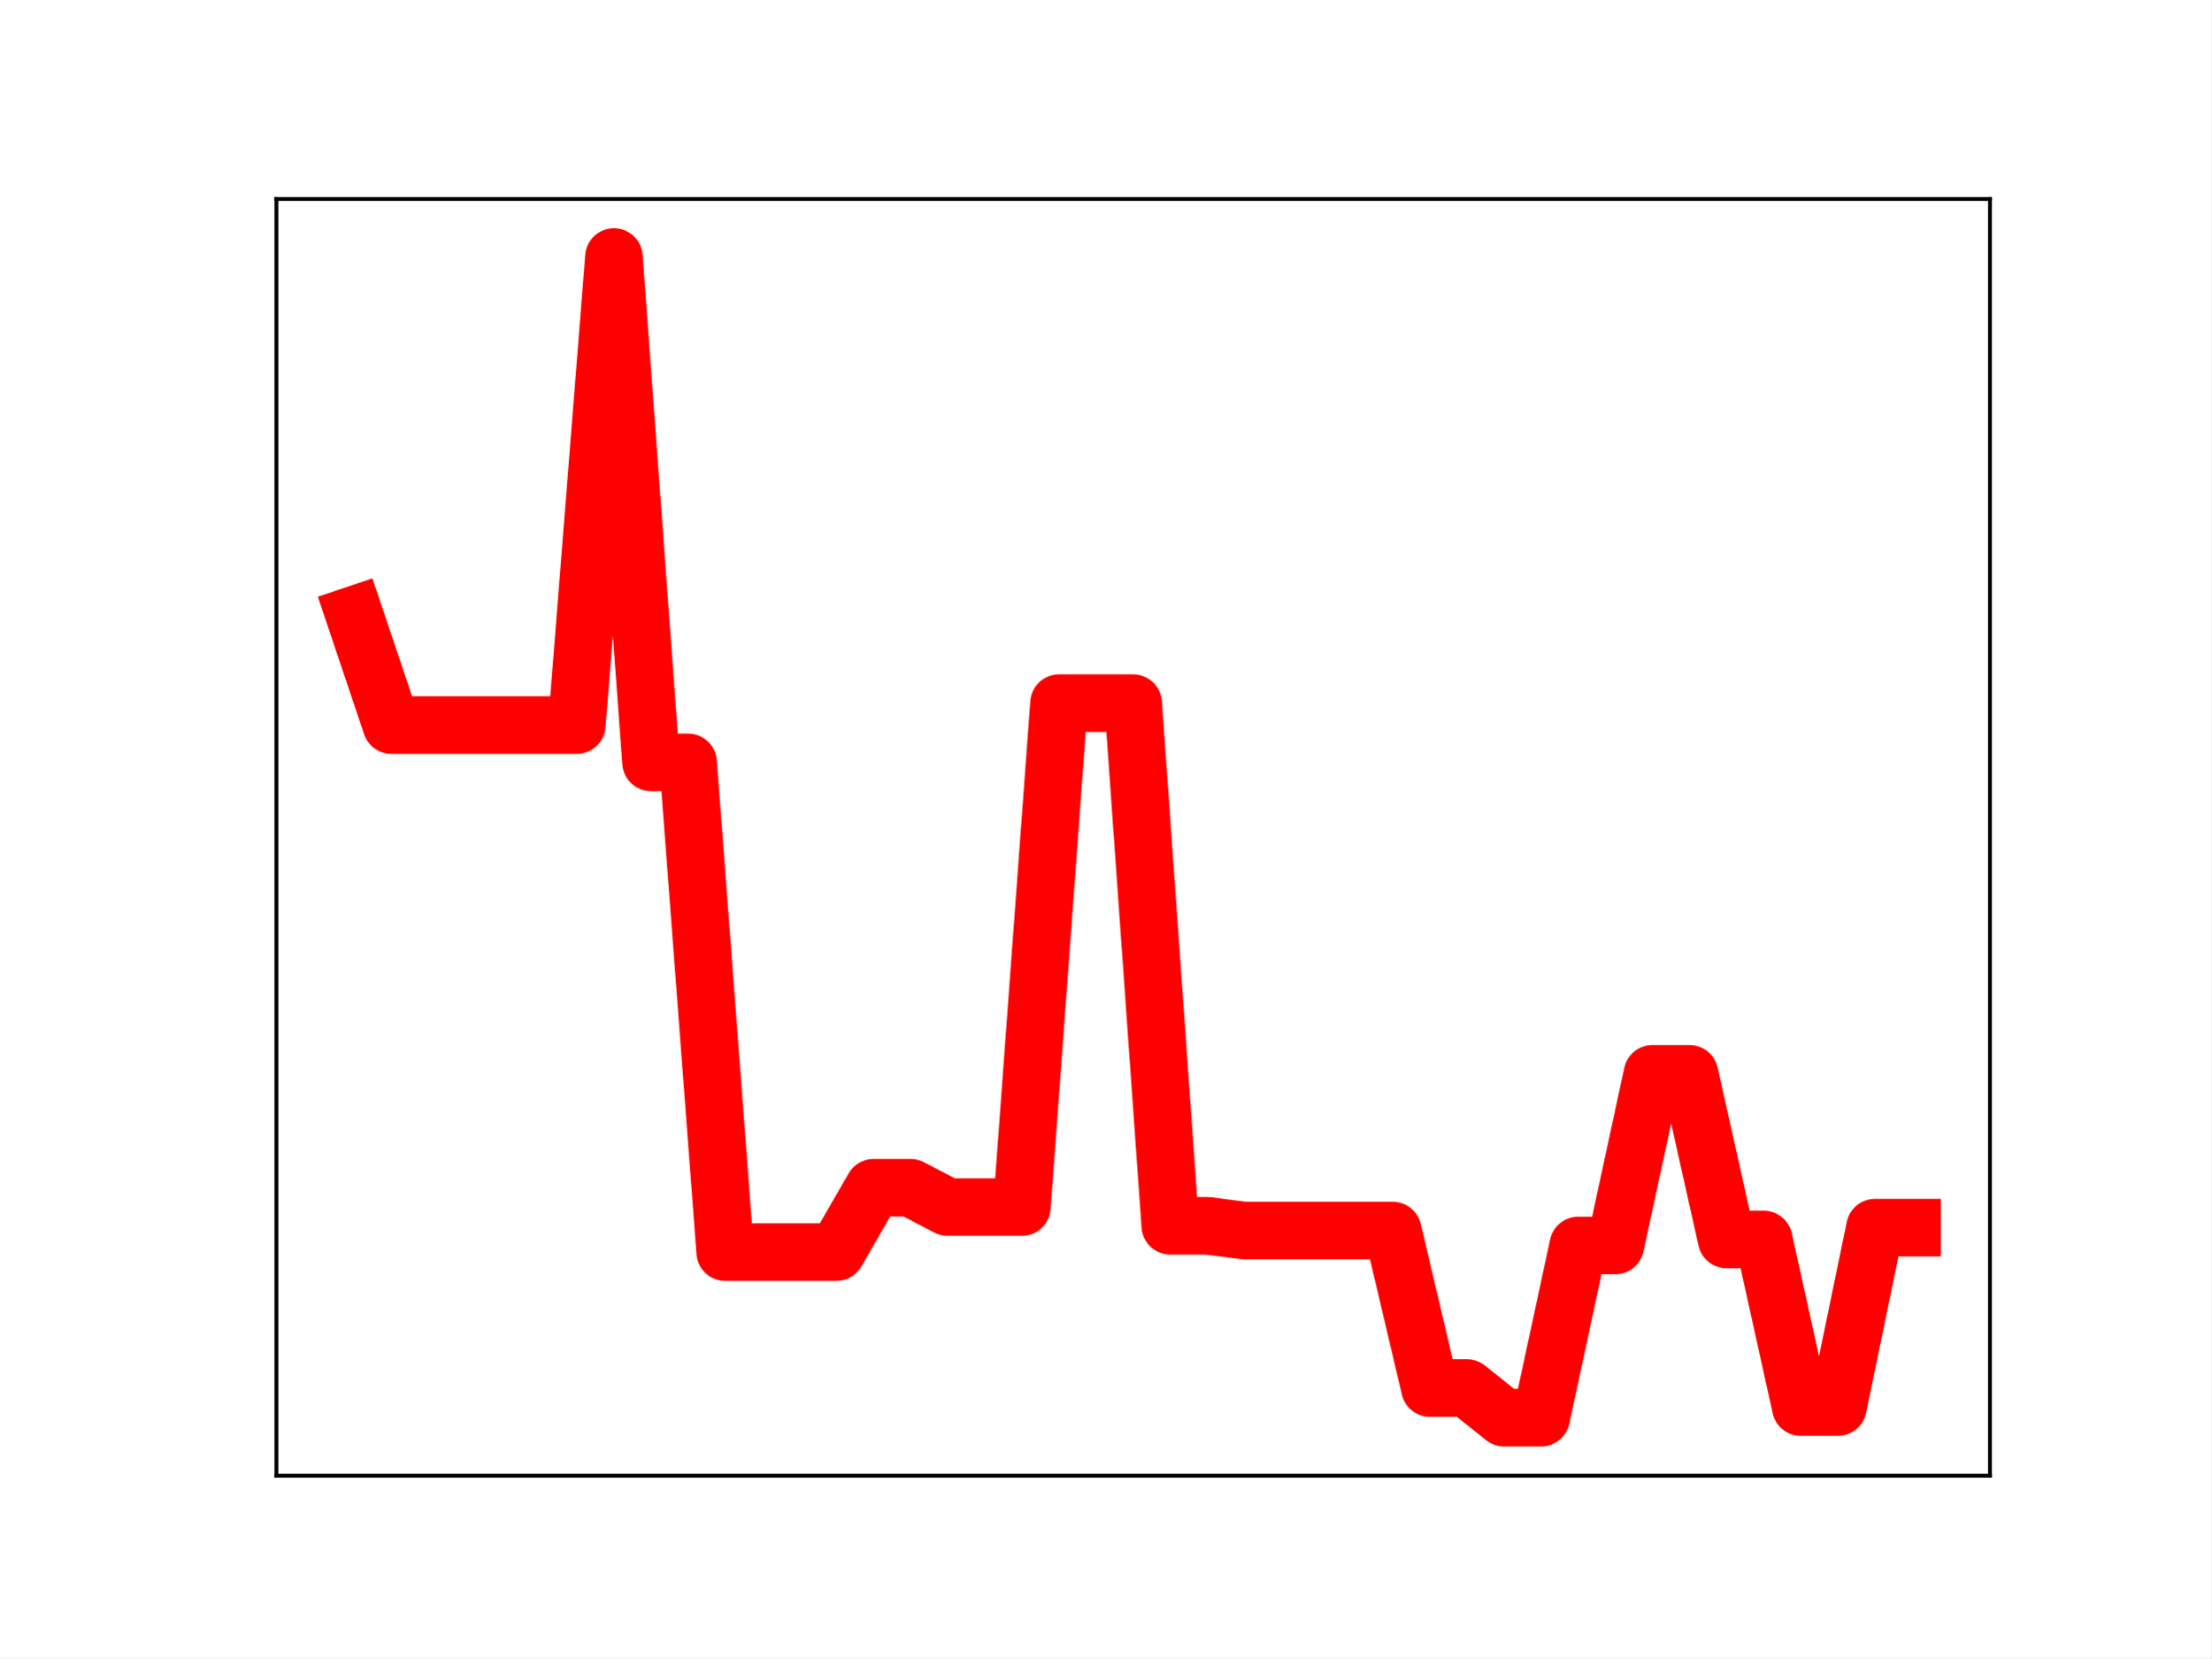
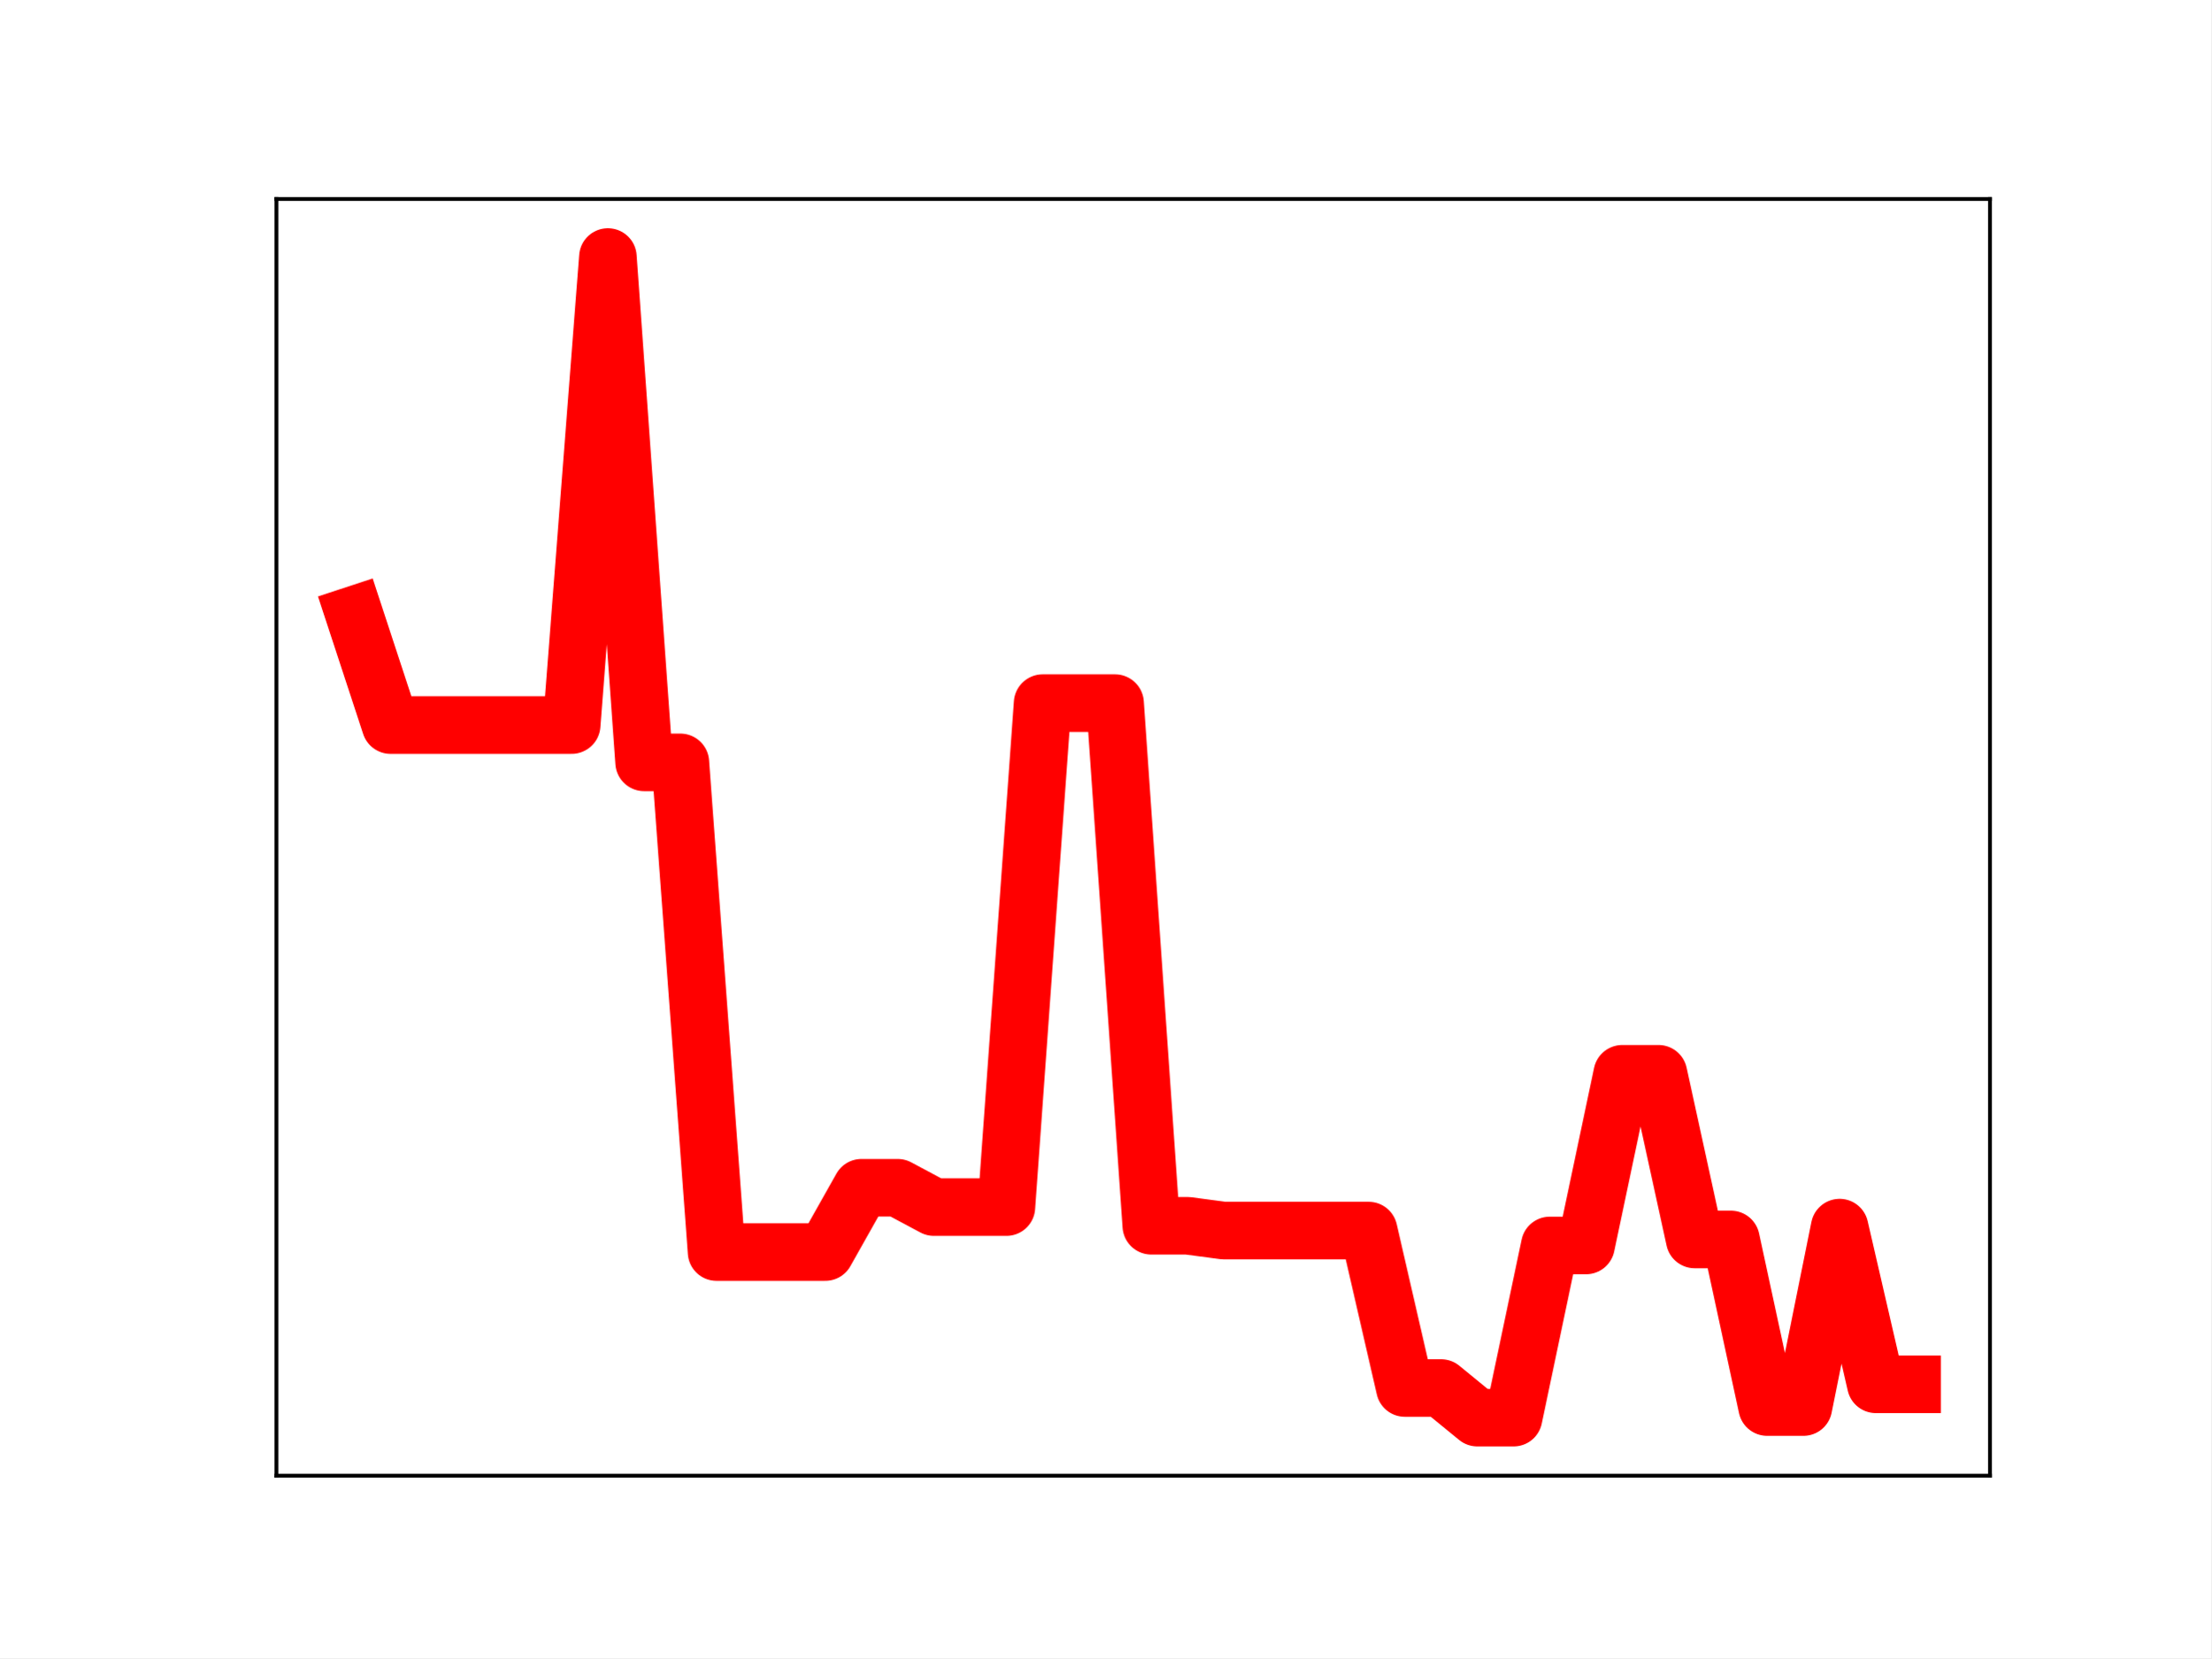
<svg xmlns="http://www.w3.org/2000/svg" xmlns:xlink="http://www.w3.org/1999/xlink" height="345.6pt" version="1.1" viewBox="0 0 460.8 345.6" width="460.8pt">
  <defs>
    <style type="text/css">
*{stroke-linecap:butt;stroke-linejoin:round;}
  </style>
  </defs>
  <g id="figure_1">
    <g id="patch_1">
      <path d="M 0 345.6  L 460.8 345.6  L 460.8 0  L 0 0  z " style="fill:#ffffff;" />
    </g>
    <g id="axes_1">
      <g id="patch_2">
        <path d="M 57.6 307.584  L 414.72 307.584  L 414.72 41.472  L 57.6 41.472  z " style="fill:#ffffff;" />
      </g>
      <g id="line2d_1">
-         <path clip-path="url(#p9229e7db92)" d="M 73.833 128.141  L 81.563 151.124  L 89.292 151.124  L 97.022 151.124  L 104.752 151.124  L 112.482 151.124  L 120.212 151.124  L 127.942 53.568  L 135.672 158.9  L 143.402 158.9  L 151.131 260.978  L 158.861 260.978  L 166.591 260.978  L 174.321 260.978  L 182.051 247.566  L 189.781 247.566  L 197.511 251.6  L 205.241 251.6  L 212.97 251.6  L 220.7 146.555  L 228.43 146.555  L 236.16 146.555  L 243.89 255.49  L 251.62 255.49  L 259.35 256.496  L 267.079 256.496  L 274.809 256.496  L 282.539 256.496  L 290.269 256.496  L 297.999 289.312  L 305.729 289.312  L 313.459 295.488  L 321.189 295.488  L 328.918 259.597  L 336.648 259.597  L 344.378 223.813  L 352.108 223.813  L 359.838 258.347  L 367.568 258.347  L 375.298 293.278  L 383.028 293.278  L 390.757 255.878  L 398.487 255.878  " style="fill:none;stroke:#ff0000;stroke-linecap:square;stroke-width:12;" />
+         <path clip-path="url(#p2a190dbb92)" d="M 73.833 128.141  L 81.383 151.124  L 88.933 151.124  L 96.483 151.124  L 104.033 151.124  L 111.583 151.124  L 119.133 151.124  L 126.683 53.568  L 134.234 158.9  L 141.784 158.9  L 149.334 260.978  L 156.884 260.978  L 164.434 260.978  L 171.984 260.978  L 179.534 247.566  L 187.084 247.566  L 194.634 251.6  L 202.185 251.6  L 209.735 251.6  L 217.285 146.555  L 224.835 146.555  L 232.385 146.555  L 239.935 255.49  L 247.485 255.49  L 255.035 256.496  L 262.585 256.496  L 270.135 256.496  L 277.686 256.496  L 285.236 256.496  L 292.786 289.312  L 300.336 289.312  L 307.886 295.488  L 315.436 295.488  L 322.986 259.597  L 330.536 259.597  L 338.086 223.813  L 345.637 223.813  L 353.187 258.347  L 360.737 258.347  L 368.287 293.278  L 375.837 293.278  L 383.387 255.878  L 390.937 288.537  L 398.487 288.537  " style="fill:none;stroke:#ff0000;stroke-linecap:square;stroke-width:12;" />
        <defs>
-           <path d="M 0 3  C 0.796 3 1.559 2.684 2.121 2.121  C 2.684 1.559 3 0.796 3 0  C 3 -0.796 2.684 -1.559 2.121 -2.121  C 1.559 -2.684 0.796 -3 0 -3  C -0.796 -3 -1.559 -2.684 -2.121 -2.121  C -2.684 -1.559 -3 -0.796 -3 0  C -3 0.796 -2.684 1.559 -2.121 2.121  C -1.559 2.684 -0.796 3 0 3  z " id="mc05b778321" style="stroke:#ff0000;" />
+           <path d="M 0 3  C 0.796 3 1.559 2.684 2.121 2.121  C 2.684 1.559 3 0.796 3 0  C 3 -0.796 2.684 -1.559 2.121 -2.121  C 1.559 -2.684 0.796 -3 0 -3  C -0.796 -3 -1.559 -2.684 -2.121 -2.121  C -2.684 -1.559 -3 -0.796 -3 0  C -3 0.796 -2.684 1.559 -2.121 2.121  C -1.559 2.684 -0.796 3 0 3  z " id="m574de7b992" style="stroke:#ff0000;" />
        </defs>
-         <g clip-path="url(#p9229e7db92)">
-           <use style="fill:#ff0000;stroke:#ff0000;" x="73.833" xlink:href="#mc05b778321" y="128.141" />
-           <use style="fill:#ff0000;stroke:#ff0000;" x="81.563" xlink:href="#mc05b778321" y="151.124" />
-           <use style="fill:#ff0000;stroke:#ff0000;" x="89.292" xlink:href="#mc05b778321" y="151.124" />
-           <use style="fill:#ff0000;stroke:#ff0000;" x="97.022" xlink:href="#mc05b778321" y="151.124" />
-           <use style="fill:#ff0000;stroke:#ff0000;" x="104.752" xlink:href="#mc05b778321" y="151.124" />
-           <use style="fill:#ff0000;stroke:#ff0000;" x="112.482" xlink:href="#mc05b778321" y="151.124" />
-           <use style="fill:#ff0000;stroke:#ff0000;" x="120.212" xlink:href="#mc05b778321" y="151.124" />
-           <use style="fill:#ff0000;stroke:#ff0000;" x="127.942" xlink:href="#mc05b778321" y="53.568" />
-           <use style="fill:#ff0000;stroke:#ff0000;" x="135.672" xlink:href="#mc05b778321" y="158.9" />
-           <use style="fill:#ff0000;stroke:#ff0000;" x="143.402" xlink:href="#mc05b778321" y="158.9" />
-           <use style="fill:#ff0000;stroke:#ff0000;" x="151.131" xlink:href="#mc05b778321" y="260.978" />
-           <use style="fill:#ff0000;stroke:#ff0000;" x="158.861" xlink:href="#mc05b778321" y="260.978" />
-           <use style="fill:#ff0000;stroke:#ff0000;" x="166.591" xlink:href="#mc05b778321" y="260.978" />
-           <use style="fill:#ff0000;stroke:#ff0000;" x="174.321" xlink:href="#mc05b778321" y="260.978" />
-           <use style="fill:#ff0000;stroke:#ff0000;" x="182.051" xlink:href="#mc05b778321" y="247.566" />
-           <use style="fill:#ff0000;stroke:#ff0000;" x="189.781" xlink:href="#mc05b778321" y="247.566" />
-           <use style="fill:#ff0000;stroke:#ff0000;" x="197.511" xlink:href="#mc05b778321" y="251.6" />
-           <use style="fill:#ff0000;stroke:#ff0000;" x="205.241" xlink:href="#mc05b778321" y="251.6" />
-           <use style="fill:#ff0000;stroke:#ff0000;" x="212.97" xlink:href="#mc05b778321" y="251.6" />
-           <use style="fill:#ff0000;stroke:#ff0000;" x="220.7" xlink:href="#mc05b778321" y="146.555" />
-           <use style="fill:#ff0000;stroke:#ff0000;" x="228.43" xlink:href="#mc05b778321" y="146.555" />
-           <use style="fill:#ff0000;stroke:#ff0000;" x="236.16" xlink:href="#mc05b778321" y="146.555" />
-           <use style="fill:#ff0000;stroke:#ff0000;" x="243.89" xlink:href="#mc05b778321" y="255.49" />
-           <use style="fill:#ff0000;stroke:#ff0000;" x="251.62" xlink:href="#mc05b778321" y="255.49" />
-           <use style="fill:#ff0000;stroke:#ff0000;" x="259.35" xlink:href="#mc05b778321" y="256.496" />
-           <use style="fill:#ff0000;stroke:#ff0000;" x="267.079" xlink:href="#mc05b778321" y="256.496" />
-           <use style="fill:#ff0000;stroke:#ff0000;" x="274.809" xlink:href="#mc05b778321" y="256.496" />
-           <use style="fill:#ff0000;stroke:#ff0000;" x="282.539" xlink:href="#mc05b778321" y="256.496" />
-           <use style="fill:#ff0000;stroke:#ff0000;" x="290.269" xlink:href="#mc05b778321" y="256.496" />
-           <use style="fill:#ff0000;stroke:#ff0000;" x="297.999" xlink:href="#mc05b778321" y="289.312" />
-           <use style="fill:#ff0000;stroke:#ff0000;" x="305.729" xlink:href="#mc05b778321" y="289.312" />
-           <use style="fill:#ff0000;stroke:#ff0000;" x="313.459" xlink:href="#mc05b778321" y="295.488" />
-           <use style="fill:#ff0000;stroke:#ff0000;" x="321.189" xlink:href="#mc05b778321" y="295.488" />
-           <use style="fill:#ff0000;stroke:#ff0000;" x="328.918" xlink:href="#mc05b778321" y="259.597" />
-           <use style="fill:#ff0000;stroke:#ff0000;" x="336.648" xlink:href="#mc05b778321" y="259.597" />
-           <use style="fill:#ff0000;stroke:#ff0000;" x="344.378" xlink:href="#mc05b778321" y="223.813" />
-           <use style="fill:#ff0000;stroke:#ff0000;" x="352.108" xlink:href="#mc05b778321" y="223.813" />
-           <use style="fill:#ff0000;stroke:#ff0000;" x="359.838" xlink:href="#mc05b778321" y="258.347" />
-           <use style="fill:#ff0000;stroke:#ff0000;" x="367.568" xlink:href="#mc05b778321" y="258.347" />
-           <use style="fill:#ff0000;stroke:#ff0000;" x="375.298" xlink:href="#mc05b778321" y="293.278" />
-           <use style="fill:#ff0000;stroke:#ff0000;" x="383.028" xlink:href="#mc05b778321" y="293.278" />
-           <use style="fill:#ff0000;stroke:#ff0000;" x="390.757" xlink:href="#mc05b778321" y="255.878" />
-           <use style="fill:#ff0000;stroke:#ff0000;" x="398.487" xlink:href="#mc05b778321" y="255.878" />
+         <g clip-path="url(#p2a190dbb92)">
+           <use style="fill:#ff0000;stroke:#ff0000;" x="73.833" xlink:href="#m574de7b992" y="128.141" />
+           <use style="fill:#ff0000;stroke:#ff0000;" x="81.383" xlink:href="#m574de7b992" y="151.124" />
+           <use style="fill:#ff0000;stroke:#ff0000;" x="88.933" xlink:href="#m574de7b992" y="151.124" />
+           <use style="fill:#ff0000;stroke:#ff0000;" x="96.483" xlink:href="#m574de7b992" y="151.124" />
+           <use style="fill:#ff0000;stroke:#ff0000;" x="104.033" xlink:href="#m574de7b992" y="151.124" />
+           <use style="fill:#ff0000;stroke:#ff0000;" x="111.583" xlink:href="#m574de7b992" y="151.124" />
+           <use style="fill:#ff0000;stroke:#ff0000;" x="119.133" xlink:href="#m574de7b992" y="151.124" />
+           <use style="fill:#ff0000;stroke:#ff0000;" x="126.683" xlink:href="#m574de7b992" y="53.568" />
+           <use style="fill:#ff0000;stroke:#ff0000;" x="134.234" xlink:href="#m574de7b992" y="158.9" />
+           <use style="fill:#ff0000;stroke:#ff0000;" x="141.784" xlink:href="#m574de7b992" y="158.9" />
+           <use style="fill:#ff0000;stroke:#ff0000;" x="149.334" xlink:href="#m574de7b992" y="260.978" />
+           <use style="fill:#ff0000;stroke:#ff0000;" x="156.884" xlink:href="#m574de7b992" y="260.978" />
+           <use style="fill:#ff0000;stroke:#ff0000;" x="164.434" xlink:href="#m574de7b992" y="260.978" />
+           <use style="fill:#ff0000;stroke:#ff0000;" x="171.984" xlink:href="#m574de7b992" y="260.978" />
+           <use style="fill:#ff0000;stroke:#ff0000;" x="179.534" xlink:href="#m574de7b992" y="247.566" />
+           <use style="fill:#ff0000;stroke:#ff0000;" x="187.084" xlink:href="#m574de7b992" y="247.566" />
+           <use style="fill:#ff0000;stroke:#ff0000;" x="194.634" xlink:href="#m574de7b992" y="251.6" />
+           <use style="fill:#ff0000;stroke:#ff0000;" x="202.185" xlink:href="#m574de7b992" y="251.6" />
+           <use style="fill:#ff0000;stroke:#ff0000;" x="209.735" xlink:href="#m574de7b992" y="251.6" />
+           <use style="fill:#ff0000;stroke:#ff0000;" x="217.285" xlink:href="#m574de7b992" y="146.555" />
+           <use style="fill:#ff0000;stroke:#ff0000;" x="224.835" xlink:href="#m574de7b992" y="146.555" />
+           <use style="fill:#ff0000;stroke:#ff0000;" x="232.385" xlink:href="#m574de7b992" y="146.555" />
+           <use style="fill:#ff0000;stroke:#ff0000;" x="239.935" xlink:href="#m574de7b992" y="255.49" />
+           <use style="fill:#ff0000;stroke:#ff0000;" x="247.485" xlink:href="#m574de7b992" y="255.49" />
+           <use style="fill:#ff0000;stroke:#ff0000;" x="255.035" xlink:href="#m574de7b992" y="256.496" />
+           <use style="fill:#ff0000;stroke:#ff0000;" x="262.585" xlink:href="#m574de7b992" y="256.496" />
+           <use style="fill:#ff0000;stroke:#ff0000;" x="270.135" xlink:href="#m574de7b992" y="256.496" />
+           <use style="fill:#ff0000;stroke:#ff0000;" x="277.686" xlink:href="#m574de7b992" y="256.496" />
+           <use style="fill:#ff0000;stroke:#ff0000;" x="285.236" xlink:href="#m574de7b992" y="256.496" />
+           <use style="fill:#ff0000;stroke:#ff0000;" x="292.786" xlink:href="#m574de7b992" y="289.312" />
+           <use style="fill:#ff0000;stroke:#ff0000;" x="300.336" xlink:href="#m574de7b992" y="289.312" />
+           <use style="fill:#ff0000;stroke:#ff0000;" x="307.886" xlink:href="#m574de7b992" y="295.488" />
+           <use style="fill:#ff0000;stroke:#ff0000;" x="315.436" xlink:href="#m574de7b992" y="295.488" />
+           <use style="fill:#ff0000;stroke:#ff0000;" x="322.986" xlink:href="#m574de7b992" y="259.597" />
+           <use style="fill:#ff0000;stroke:#ff0000;" x="330.536" xlink:href="#m574de7b992" y="259.597" />
+           <use style="fill:#ff0000;stroke:#ff0000;" x="338.086" xlink:href="#m574de7b992" y="223.813" />
+           <use style="fill:#ff0000;stroke:#ff0000;" x="345.637" xlink:href="#m574de7b992" y="223.813" />
+           <use style="fill:#ff0000;stroke:#ff0000;" x="353.187" xlink:href="#m574de7b992" y="258.347" />
+           <use style="fill:#ff0000;stroke:#ff0000;" x="360.737" xlink:href="#m574de7b992" y="258.347" />
+           <use style="fill:#ff0000;stroke:#ff0000;" x="368.287" xlink:href="#m574de7b992" y="293.278" />
+           <use style="fill:#ff0000;stroke:#ff0000;" x="375.837" xlink:href="#m574de7b992" y="293.278" />
+           <use style="fill:#ff0000;stroke:#ff0000;" x="383.387" xlink:href="#m574de7b992" y="255.878" />
+           <use style="fill:#ff0000;stroke:#ff0000;" x="390.937" xlink:href="#m574de7b992" y="288.537" />
+           <use style="fill:#ff0000;stroke:#ff0000;" x="398.487" xlink:href="#m574de7b992" y="288.537" />
        </g>
      </g>
      <g id="patch_3">
        <path d="M 57.6 307.584  L 57.6 41.472  " style="fill:none;stroke:#000000;stroke-linecap:square;stroke-linejoin:miter;stroke-width:0.8;" />
      </g>
      <g id="patch_4">
        <path d="M 414.72 307.584  L 414.72 41.472  " style="fill:none;stroke:#000000;stroke-linecap:square;stroke-linejoin:miter;stroke-width:0.8;" />
      </g>
      <g id="patch_5">
        <path d="M 57.6 307.584  L 414.72 307.584  " style="fill:none;stroke:#000000;stroke-linecap:square;stroke-linejoin:miter;stroke-width:0.8;" />
      </g>
      <g id="patch_6">
        <path d="M 57.6 41.472  L 414.72 41.472  " style="fill:none;stroke:#000000;stroke-linecap:square;stroke-linejoin:miter;stroke-width:0.8;" />
      </g>
    </g>
  </g>
  <defs>
-     <clipPath id="p9229e7db92">
+     <clipPath id="p2a190dbb92">
      <rect height="266.112" width="357.12" x="57.6" y="41.472" />
    </clipPath>
  </defs>
</svg>
